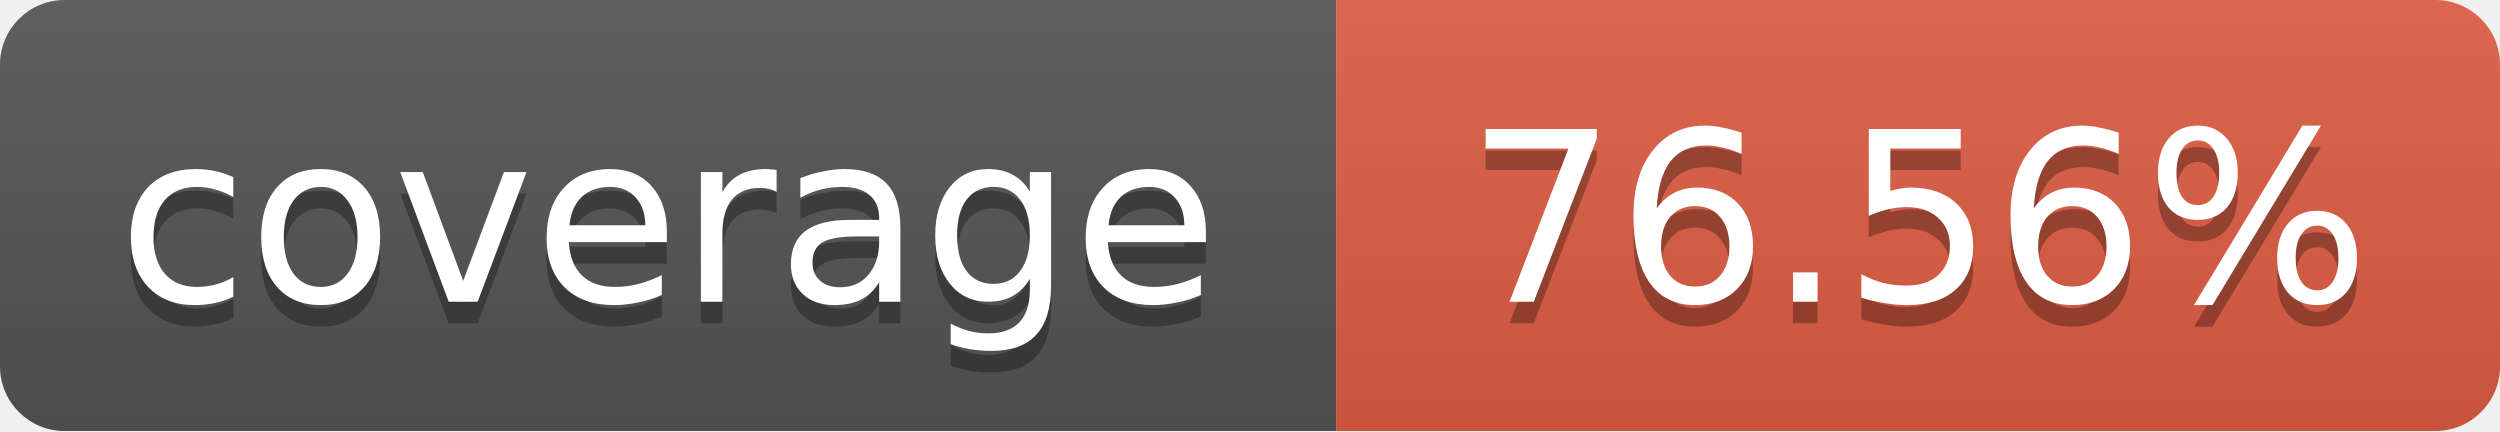
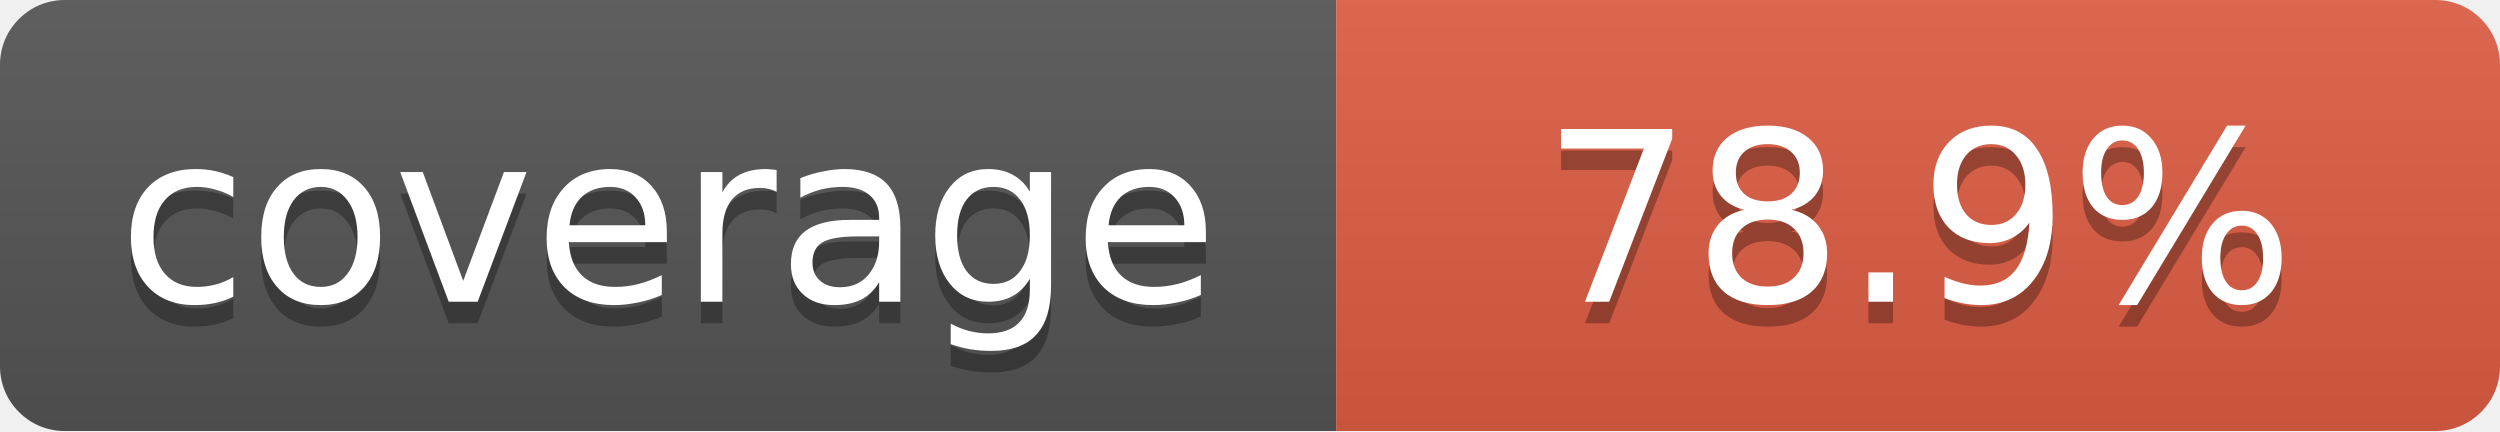
<svg xmlns="http://www.w3.org/2000/svg" width="116" height="20">
  <linearGradient id="b" x2="0" y2="100%">
    <stop offset="0" stop-color="#bbb" stop-opacity=".1" />
    <stop offset="1" stop-opacity=".1" />
  </linearGradient>
  <mask id="a">
    <rect width="116" height="20" rx="3" fill="#fff" />
  </mask>
  <g mask="url(#a)">
    <path fill="#555" d="M0 0 h62 v20 H0 z" />
    <path fill="#e05d44" d="M62 0 h54 v20 H62 z" />
    <path fill="url(#b)" d="M0 0 h116 v20 H0 z" />
  </g>
  <g fill="#fff" text-anchor="middle">
    <g font-family="DejaVu Sans,Verdana,Geneva,sans-serif" font-size="11">
      <text x="31" y="15" fill="#010101" fill-opacity=".3">
         coverage
       </text>
      <text x="31" y="14">
         coverage
       </text>
      <text x="89" y="15" fill="#010101" fill-opacity=".3">
-          76.56%
+          78.9%
       </text>
      <text x="89" y="14">
-        76.56%
+        78.9%
       </text>
    </g>
  </g>
</svg>
